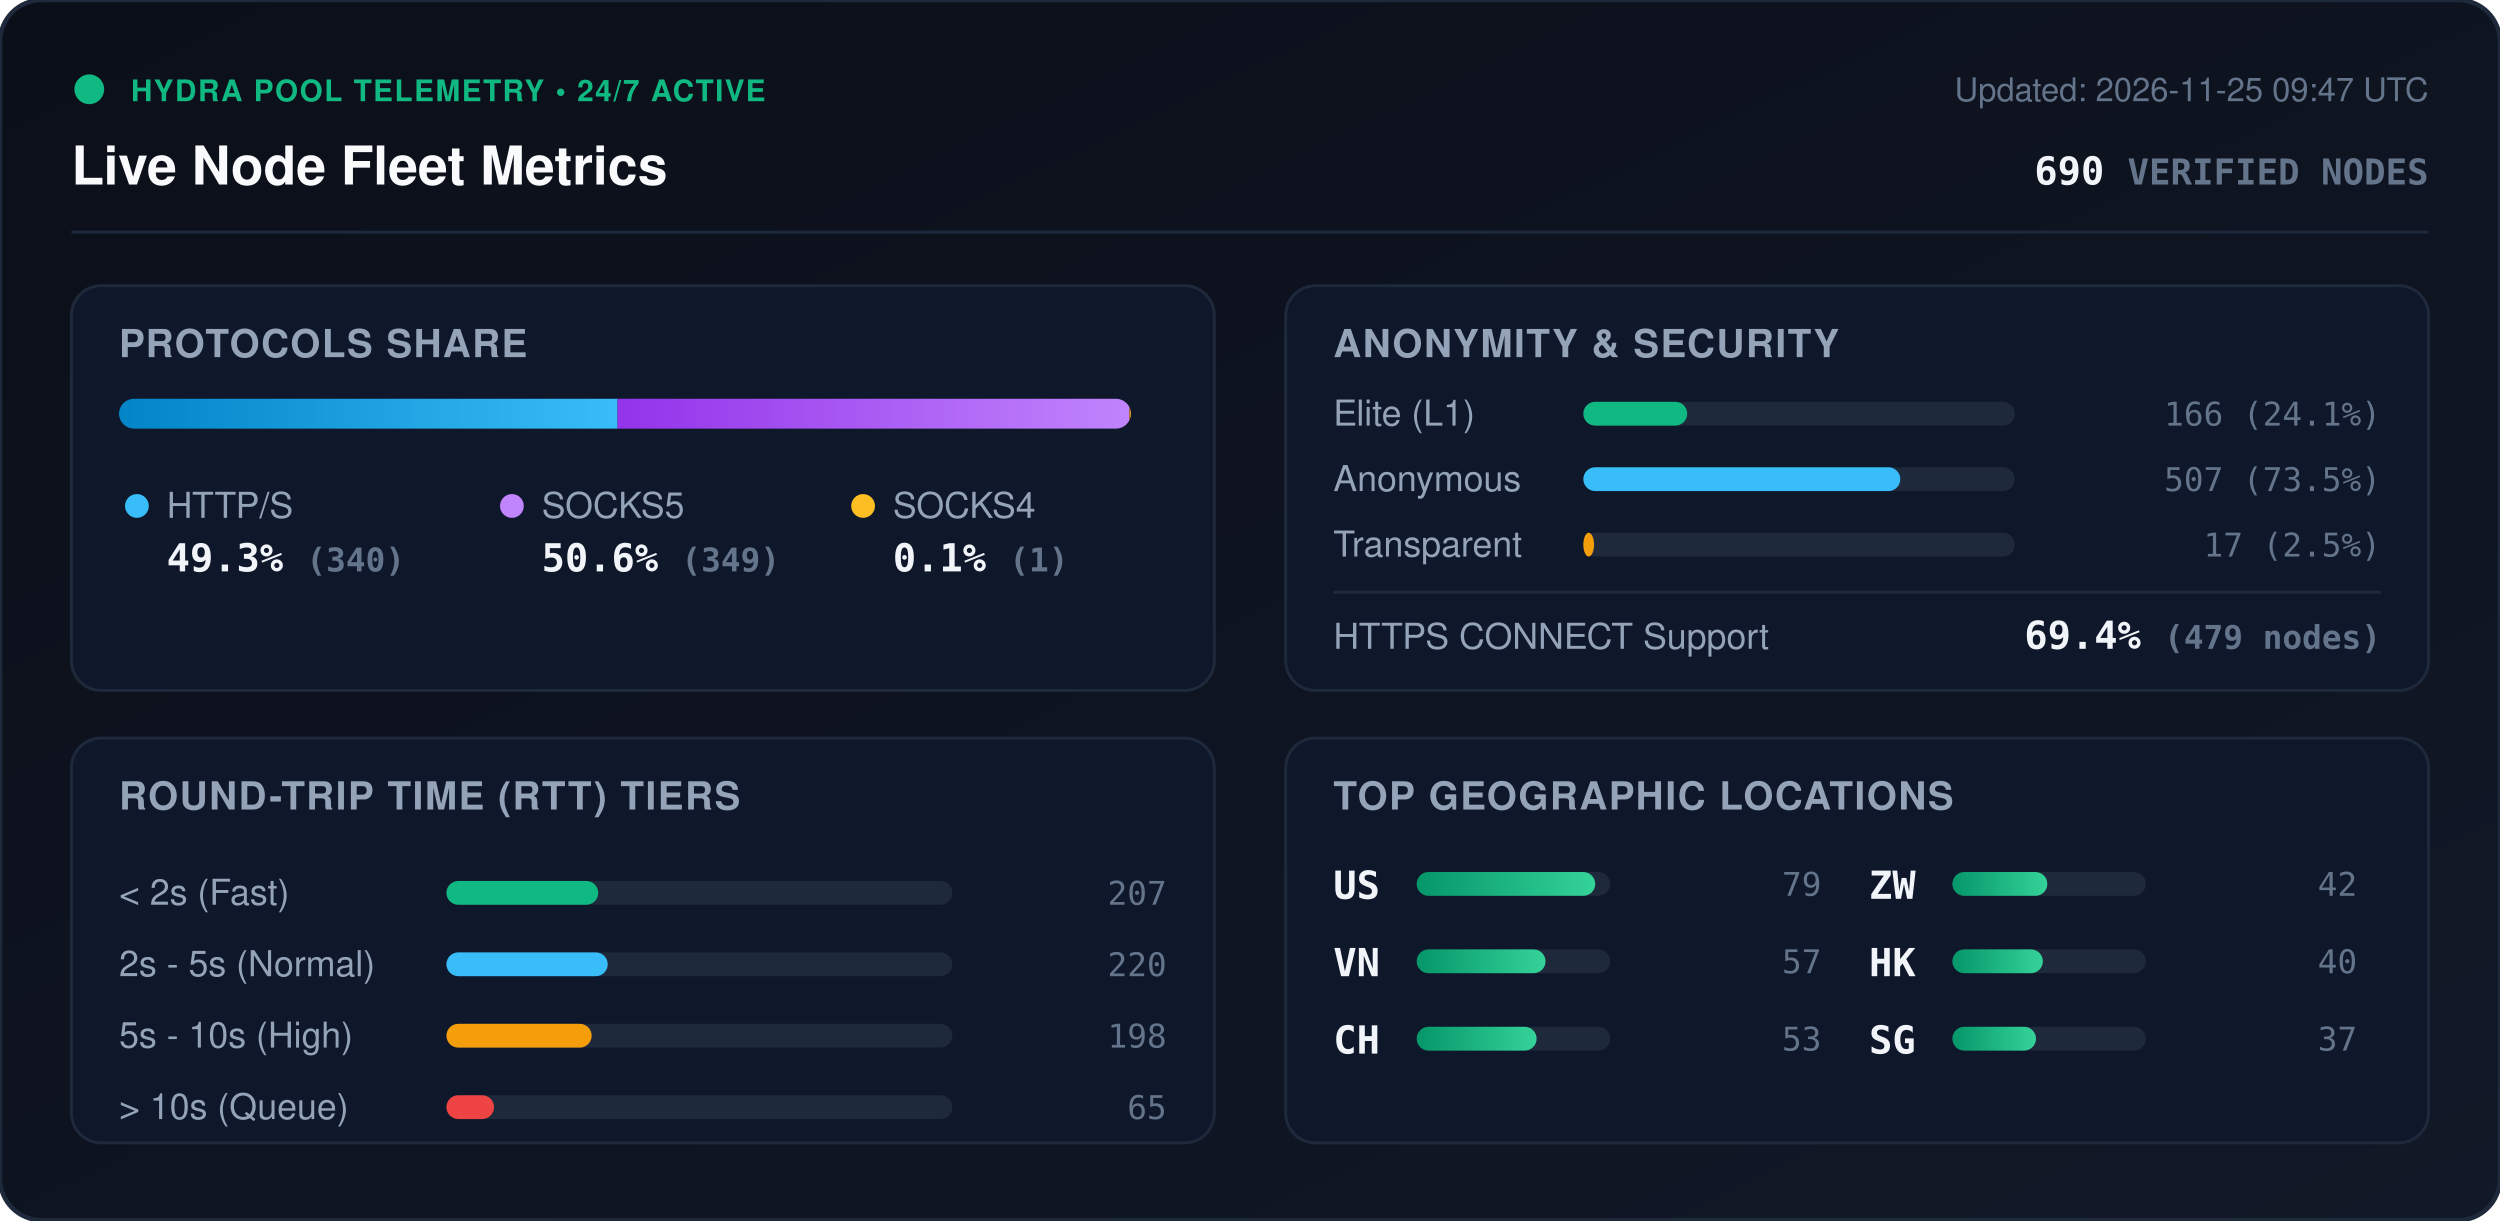
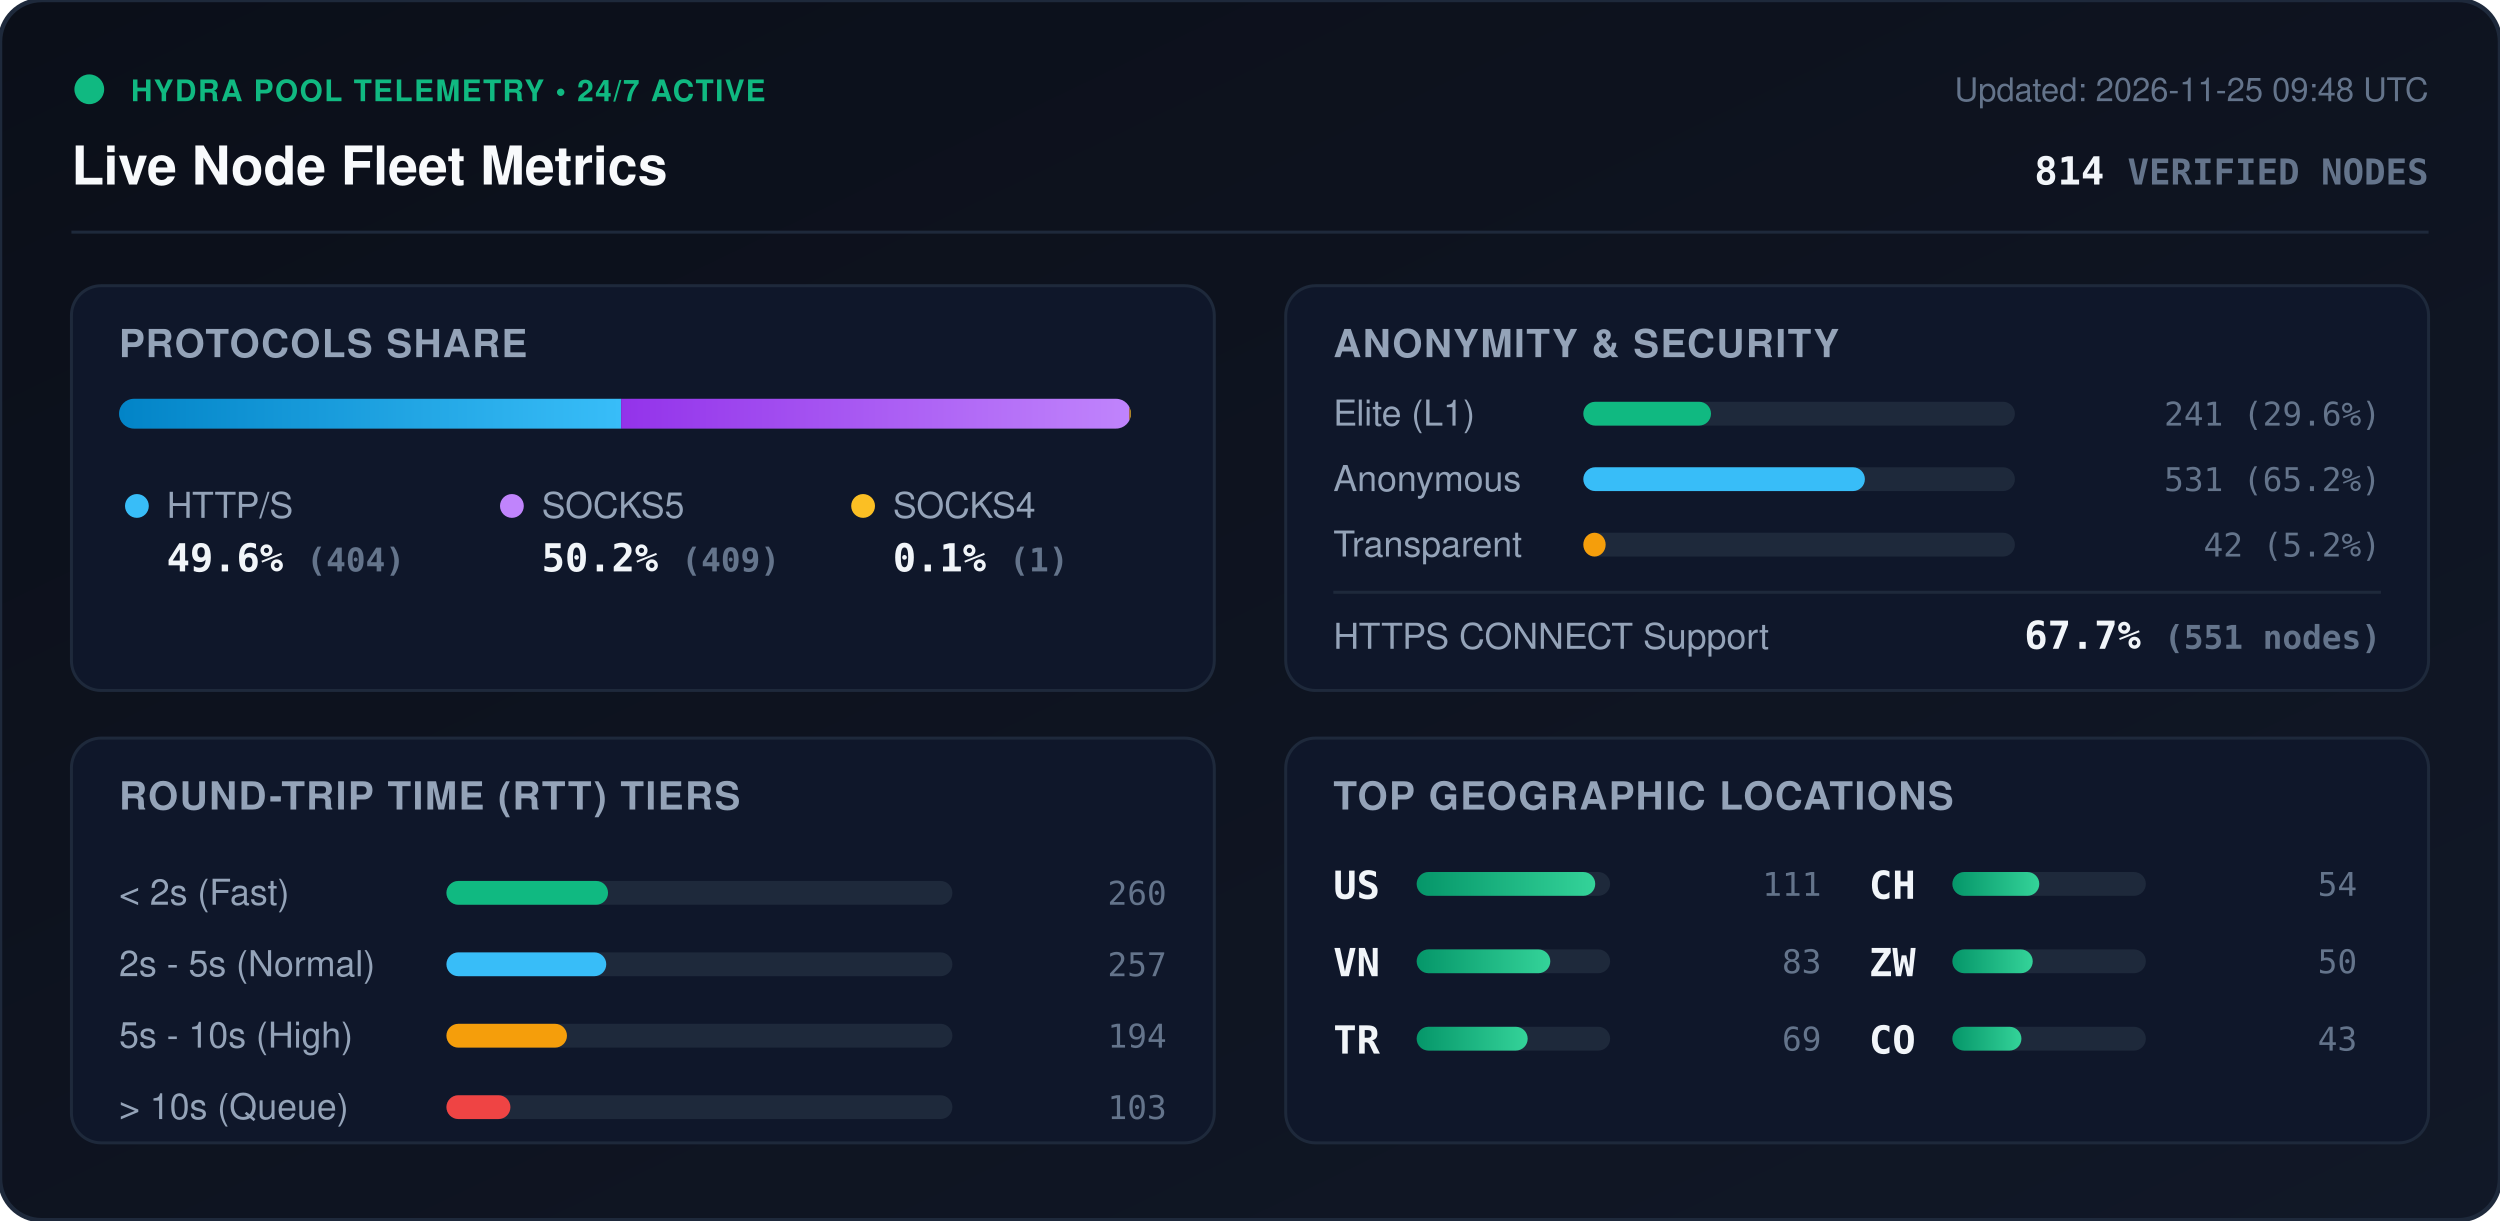
<svg xmlns="http://www.w3.org/2000/svg" viewBox="0 0 840 410" width="840" height="410" style="max-width: 100%; height: auto;">
  <defs>
    <linearGradient id="bg" x1="0%" y1="0%" x2="100%" y2="100%">
      <stop offset="0%" stop-color="#0b0f19" />
      <stop offset="100%" stop-color="#111827" />
    </linearGradient>
    <linearGradient id="bar-http" x1="0%" y1="0%" x2="100%" y2="0%">
      <stop offset="0%" stop-color="#0284c7" />
      <stop offset="100%" stop-color="#38bdf8" />
    </linearGradient>
    <linearGradient id="bar-socks5" x1="0%" y1="0%" x2="100%" y2="0%">
      <stop offset="0%" stop-color="#9333ea" />
      <stop offset="100%" stop-color="#c084fc" />
    </linearGradient>
    <linearGradient id="bar-socks4" x1="0%" y1="0%" x2="100%" y2="0%">
      <stop offset="0%" stop-color="#d97706" />
      <stop offset="100%" stop-color="#fbbf24" />
    </linearGradient>
    <linearGradient id="bar-green" x1="0%" y1="0%" x2="100%" y2="0%">
      <stop offset="0%" stop-color="#059669" />
      <stop offset="100%" stop-color="#34d399" />
    </linearGradient>
    <clipPath id="prog-track-clip">
      <rect width="340.0" height="10" rx="5" />
    </clipPath>
    <style>
      .title { font: 700 18px -apple-system, BlinkMacSystemFont, 'Segoe UI', Helvetica, Arial, sans-serif; fill: #f8fafc; }
      .sub { font: 500 11px -apple-system, BlinkMacSystemFont, 'Segoe UI', Helvetica, Arial, sans-serif; fill: #64748b; }
      .section-hdr { font: 600 13px -apple-system, BlinkMacSystemFont, 'Segoe UI', Helvetica, Arial, sans-serif; fill: #94a3b8; letter-spacing: 0.5px; }
      .metric-val { font: 700 13px -apple-system, BlinkMacSystemFont, 'Segoe UI', Helvetica, Arial, sans-serif; fill: #f1f5f9; }
      .metric-lbl { font: 500 12px -apple-system, BlinkMacSystemFont, 'Segoe UI', Helvetica, Arial, sans-serif; fill: #94a3b8; }
      .badge-txt { font: 700 10px -apple-system, BlinkMacSystemFont, 'Segoe UI', Helvetica, Arial, sans-serif; fill: #10b981; letter-spacing: 0.5px; }
      .mono { font-family: ui-monospace, SFMono-Regular, Menlo, Monaco, Consolas, monospace; }
      .pulse { animation: beacon 2s infinite ease-in-out; }
      @keyframes beacon { 0%, 100% { opacity: 1; } 50% { opacity: 0.35; } }
    </style>
  </defs>
  <rect width="840" height="410" rx="14" fill="url(#bg)" stroke="#1e293b" stroke-width="1.5" />
  <g transform="translate(24, 24)">
    <circle cx="6" cy="6" r="5" fill="#10b981" class="pulse" />
    <text x="20" y="10" class="badge-txt">HYDRA POOL TELEMETRY • 24/7 ACTIVE</text>
    <text x="0" y="38" class="title">Live Node Fleet Metrics</text>
-     <text x="792" y="10" text-anchor="end" class="sub">Updated: 2026-11-25 09:47 UTC</text>
-     <text x="792" y="38" text-anchor="end" class="metric-val mono" fill="#38bdf8">690 <tspan font-size="12" fill="#64748b">VERIFIED NODES</tspan>
+     <text x="792" y="10" text-anchor="end" class="sub">Updated: 2026-11-25 09:48 UTC</text>
+     <text x="792" y="38" text-anchor="end" class="metric-val mono" fill="#38bdf8">814 <tspan font-size="12" fill="#64748b">VERIFIED NODES</tspan>
    </text>
  </g>
  <line x1="24" y1="78" x2="816" y2="78" stroke="#1e293b" stroke-width="1" />
  <g transform="translate(24, 96)">
    <rect width="384" height="136" rx="10" fill="#0f172a" stroke="#1e293b" />
    <text x="16" y="24" class="section-hdr">PROTOCOLS SHARE</text>
    <g transform="translate(16, 38)">
      <rect width="340.0" height="10" rx="5" fill="#1e293b" />
      <g clip-path="url(#prog-track-clip)">
-         <rect x="0" width="167.5" height="10" fill="url(#bar-http)" />
-         <rect x="167.5" width="172.0" height="10" fill="url(#bar-socks5)" />
-         <rect x="339.5" width="0.5" height="10" fill="url(#bar-socks4)" />
+         <rect x="0" width="168.7" height="10" fill="url(#bar-http)" />
+         <rect x="168.7" width="170.8" height="10" fill="url(#bar-socks5)" />
+         <rect x="339.5" width="0.4" height="10" fill="url(#bar-socks4)" />
      </g>
    </g>
    <g transform="translate(16, 68)">
      <circle cx="6" cy="6" r="4" fill="#38bdf8" />
      <text x="16" y="10" class="metric-lbl">HTTP/S</text>
-       <text x="16" y="28" class="metric-val mono">49.3% <tspan font-size="11" fill="#64748b">(340)</tspan>
+       <text x="16" y="28" class="metric-val mono">49.6% <tspan font-size="11" fill="#64748b">(404)</tspan>
      </text>
      <circle cx="132" cy="6" r="4" fill="#c084fc" />
      <text x="142" y="10" class="metric-lbl">SOCKS5</text>
-       <text x="142" y="28" class="metric-val mono">50.6% <tspan font-size="11" fill="#64748b">(349)</tspan>
+       <text x="142" y="28" class="metric-val mono">50.2% <tspan font-size="11" fill="#64748b">(409)</tspan>
      </text>
      <circle cx="250" cy="6" r="4" fill="#fbbf24" />
      <text x="260" y="10" class="metric-lbl">SOCKS4</text>
      <text x="260" y="28" class="metric-val mono">0.1% <tspan font-size="11" fill="#64748b">(1)</tspan>
      </text>
    </g>
  </g>
  <g transform="translate(432, 96)">
    <rect width="384" height="136" rx="10" fill="#0f172a" stroke="#1e293b" />
    <text x="16" y="24" class="section-hdr">ANONYMITY &amp; SECURITY</text>
    <text x="16" y="47" class="metric-lbl">Elite (L1)</text>
    <rect x="100" y="39" width="145.0" height="8" rx="4" fill="#1e293b" />
-     <rect x="100" y="39" width="34.9" height="8" rx="4" fill="#10b981" />
-     <text x="368" y="47" text-anchor="end" class="mono sub" fill="#e2e8f0">166 (24.1%)</text>
+     <rect x="100" y="39" width="42.9" height="8" rx="4" fill="#10b981" />
+     <text x="368" y="47" text-anchor="end" class="mono sub" fill="#e2e8f0">241 (29.6%)</text>
    <text x="16" y="69" class="metric-lbl">Anonymous</text>
    <rect x="100" y="61" width="145.0" height="8" rx="4" fill="#1e293b" />
-     <rect x="100" y="61" width="106.5" height="8" rx="4" fill="#38bdf8" />
-     <text x="368" y="69" text-anchor="end" class="mono sub" fill="#e2e8f0">507 (73.5%)</text>
+     <rect x="100" y="61" width="94.6" height="8" rx="4" fill="#38bdf8" />
+     <text x="368" y="69" text-anchor="end" class="mono sub" fill="#e2e8f0">531 (65.2%)</text>
    <text x="16" y="91" class="metric-lbl">Transparent</text>
    <rect x="100" y="83" width="145.0" height="8" rx="4" fill="#1e293b" />
-     <rect x="100" y="83" width="3.6" height="8" rx="4" fill="#f59e0b" />
-     <text x="368" y="91" text-anchor="end" class="mono sub" fill="#e2e8f0">17 (2.5%)</text>
+     <rect x="100" y="83" width="7.5" height="8" rx="4" fill="#f59e0b" />
+     <text x="368" y="91" text-anchor="end" class="mono sub" fill="#e2e8f0">42 (5.2%)</text>
    <line x1="16" y1="103" x2="368" y2="103" stroke="#1e293b" stroke-width="1" />
    <text x="16" y="122" class="metric-lbl">HTTPS CONNECT Support</text>
-     <text x="368" y="122" text-anchor="end" class="metric-val mono" fill="#34d399">69.4% <tspan font-size="11" fill="#64748b">(479 nodes)</tspan>
+     <text x="368" y="122" text-anchor="end" class="metric-val mono" fill="#34d399">67.7% <tspan font-size="11" fill="#64748b">(551 nodes)</tspan>
    </text>
  </g>
  <g transform="translate(24, 248)">
    <rect width="384" height="136" rx="10" fill="#0f172a" stroke="#1e293b" />
    <text x="16" y="24" class="section-hdr">ROUND-TRIP TIME (RTT) TIERS</text>
    <g transform="translate(16, 42)">
      <text x="0" y="14" class="metric-lbl">&lt; 2s (Fast)</text>
      <rect x="110" y="6" width="170" height="8" rx="4" fill="#1e293b" />
-       <rect x="110" y="6" width="51.0" height="8" rx="4" fill="#10b981" />
-       <text x="352" y="14" text-anchor="end" class="mono sub">207</text>
+       <rect x="110" y="6" width="54.3" height="8" rx="4" fill="#10b981" />
+       <text x="352" y="14" text-anchor="end" class="mono sub">260</text>
      <text x="0" y="38" class="metric-lbl">2s - 5s (Normal)</text>
      <rect x="110" y="30" width="170" height="8" rx="4" fill="#1e293b" />
-       <rect x="110" y="30" width="54.2" height="8" rx="4" fill="#38bdf8" />
-       <text x="352" y="38" text-anchor="end" class="mono sub">220</text>
+       <rect x="110" y="30" width="53.7" height="8" rx="4" fill="#38bdf8" />
+       <text x="352" y="38" text-anchor="end" class="mono sub">257</text>
      <text x="0" y="62" class="metric-lbl">5s - 10s (High)</text>
      <rect x="110" y="54" width="170" height="8" rx="4" fill="#1e293b" />
-       <rect x="110" y="54" width="48.8" height="8" rx="4" fill="#f59e0b" />
-       <text x="352" y="62" text-anchor="end" class="mono sub">198</text>
+       <rect x="110" y="54" width="40.5" height="8" rx="4" fill="#f59e0b" />
+       <text x="352" y="62" text-anchor="end" class="mono sub">194</text>
      <text x="0" y="86" class="metric-lbl">&gt; 10s (Queue)</text>
      <rect x="110" y="78" width="170" height="8" rx="4" fill="#1e293b" />
-       <rect x="110" y="78" width="16.0" height="8" rx="4" fill="#ef4444" />
-       <text x="352" y="86" text-anchor="end" class="mono sub">65</text>
+       <rect x="110" y="78" width="21.5" height="8" rx="4" fill="#ef4444" />
+       <text x="352" y="86" text-anchor="end" class="mono sub">103</text>
    </g>
  </g>
  <g transform="translate(432, 248)">
    <rect width="384" height="136" rx="10" fill="#0f172a" stroke="#1e293b" />
    <text x="16" y="24" class="section-hdr">TOP GEOGRAPHIC LOCATIONS</text>
    <g transform="translate(16, 42)">
      <g transform="translate(0, 0)">
        <text x="0" y="12" class="mono metric-val" font-size="12">US</text>
        <rect x="28" y="3" width="65" height="8" rx="4" fill="#1e293b" />
        <rect x="28" y="3" width="60.0" height="8" rx="4" fill="url(#bar-green)" />
-         <text x="164" y="11" text-anchor="end" class="mono sub">79</text>
+         <text x="164" y="11" text-anchor="end" class="mono sub">111</text>
      </g>
      <g transform="translate(0, 26)">
        <text x="0" y="12" class="mono metric-val" font-size="12">VN</text>
        <rect x="28" y="3" width="65" height="8" rx="4" fill="#1e293b" />
-         <rect x="28" y="3" width="43.3" height="8" rx="4" fill="url(#bar-green)" />
-         <text x="164" y="11" text-anchor="end" class="mono sub">57</text>
+         <rect x="28" y="3" width="44.9" height="8" rx="4" fill="url(#bar-green)" />
+         <text x="164" y="11" text-anchor="end" class="mono sub">83</text>
      </g>
      <g transform="translate(0, 52)">
+         <text x="0" y="12" class="mono metric-val" font-size="12">TR</text>
+         <rect x="28" y="3" width="65" height="8" rx="4" fill="#1e293b" />
+         <rect x="28" y="3" width="37.3" height="8" rx="4" fill="url(#bar-green)" />
+         <text x="164" y="11" text-anchor="end" class="mono sub">69</text>
+       </g>
+       <g transform="translate(180, 0)">
        <text x="0" y="12" class="mono metric-val" font-size="12">CH</text>
        <rect x="28" y="3" width="65" height="8" rx="4" fill="#1e293b" />
-         <rect x="28" y="3" width="40.3" height="8" rx="4" fill="url(#bar-green)" />
-         <text x="164" y="11" text-anchor="end" class="mono sub">53</text>
+         <rect x="28" y="3" width="29.2" height="8" rx="4" fill="url(#bar-green)" />
+         <text x="164" y="11" text-anchor="end" class="mono sub">54</text>
      </g>
-       <g transform="translate(180, 0)">
+       <g transform="translate(180, 26)">
        <text x="0" y="12" class="mono metric-val" font-size="12">ZW</text>
        <rect x="28" y="3" width="65" height="8" rx="4" fill="#1e293b" />
-         <rect x="28" y="3" width="31.9" height="8" rx="4" fill="url(#bar-green)" />
-         <text x="164" y="11" text-anchor="end" class="mono sub">42</text>
-       </g>
-       <g transform="translate(180, 26)">
-         <text x="0" y="12" class="mono metric-val" font-size="12">HK</text>
-         <rect x="28" y="3" width="65" height="8" rx="4" fill="#1e293b" />
-         <rect x="28" y="3" width="30.4" height="8" rx="4" fill="url(#bar-green)" />
-         <text x="164" y="11" text-anchor="end" class="mono sub">40</text>
+         <rect x="28" y="3" width="27.0" height="8" rx="4" fill="url(#bar-green)" />
+         <text x="164" y="11" text-anchor="end" class="mono sub">50</text>
      </g>
      <g transform="translate(180, 52)">
-         <text x="0" y="12" class="mono metric-val" font-size="12">SG</text>
+         <text x="0" y="12" class="mono metric-val" font-size="12">CO</text>
        <rect x="28" y="3" width="65" height="8" rx="4" fill="#1e293b" />
-         <rect x="28" y="3" width="28.1" height="8" rx="4" fill="url(#bar-green)" />
-         <text x="164" y="11" text-anchor="end" class="mono sub">37</text>
+         <rect x="28" y="3" width="23.2" height="8" rx="4" fill="url(#bar-green)" />
+         <text x="164" y="11" text-anchor="end" class="mono sub">43</text>
      </g>
    </g>
  </g>
</svg>
